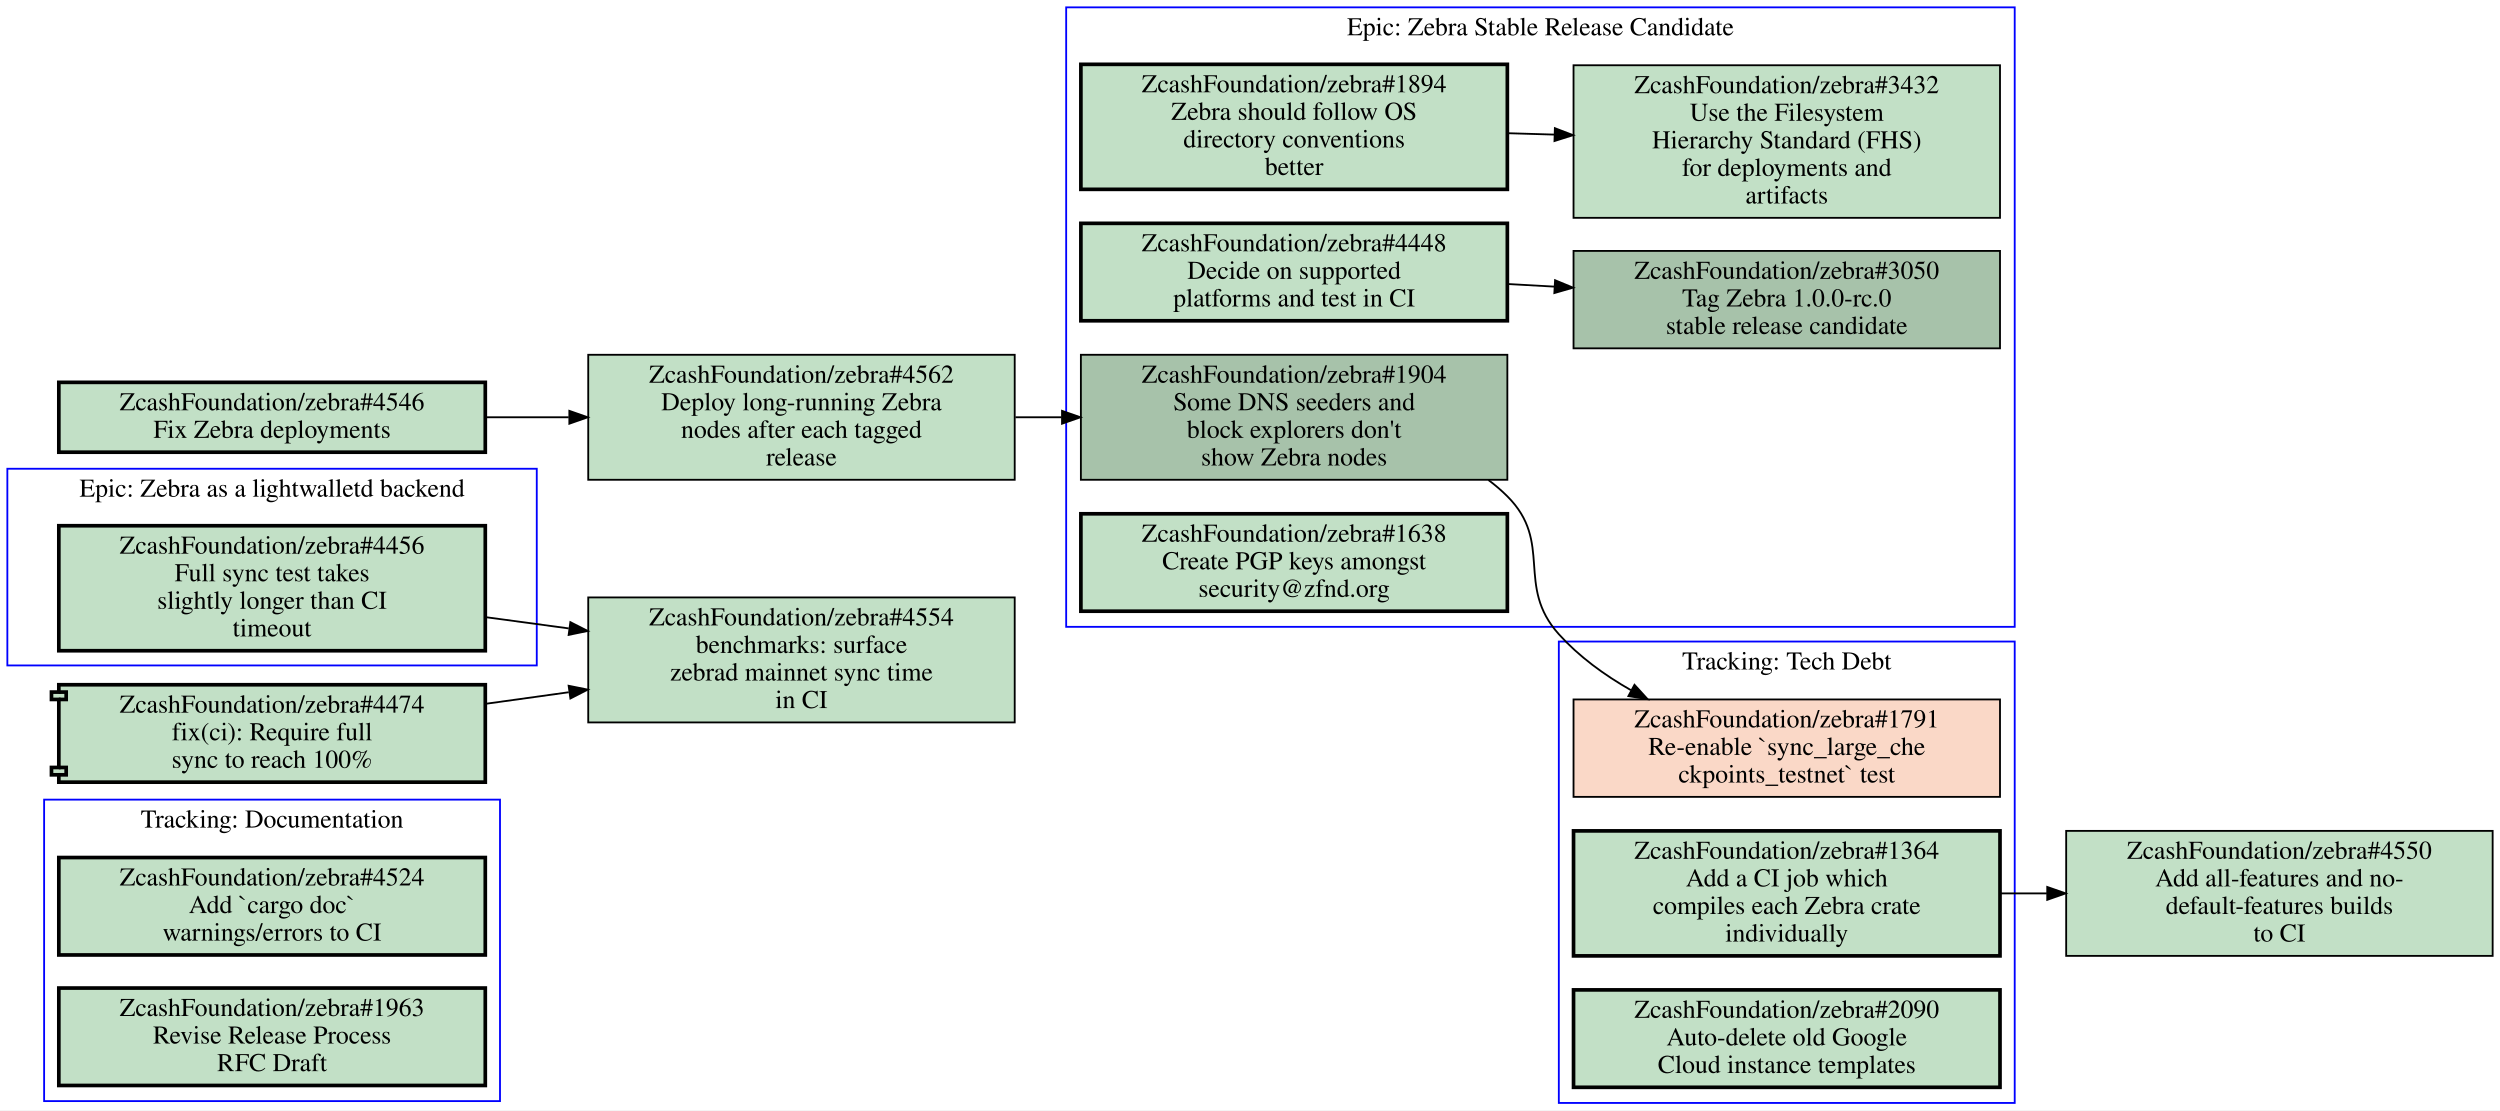
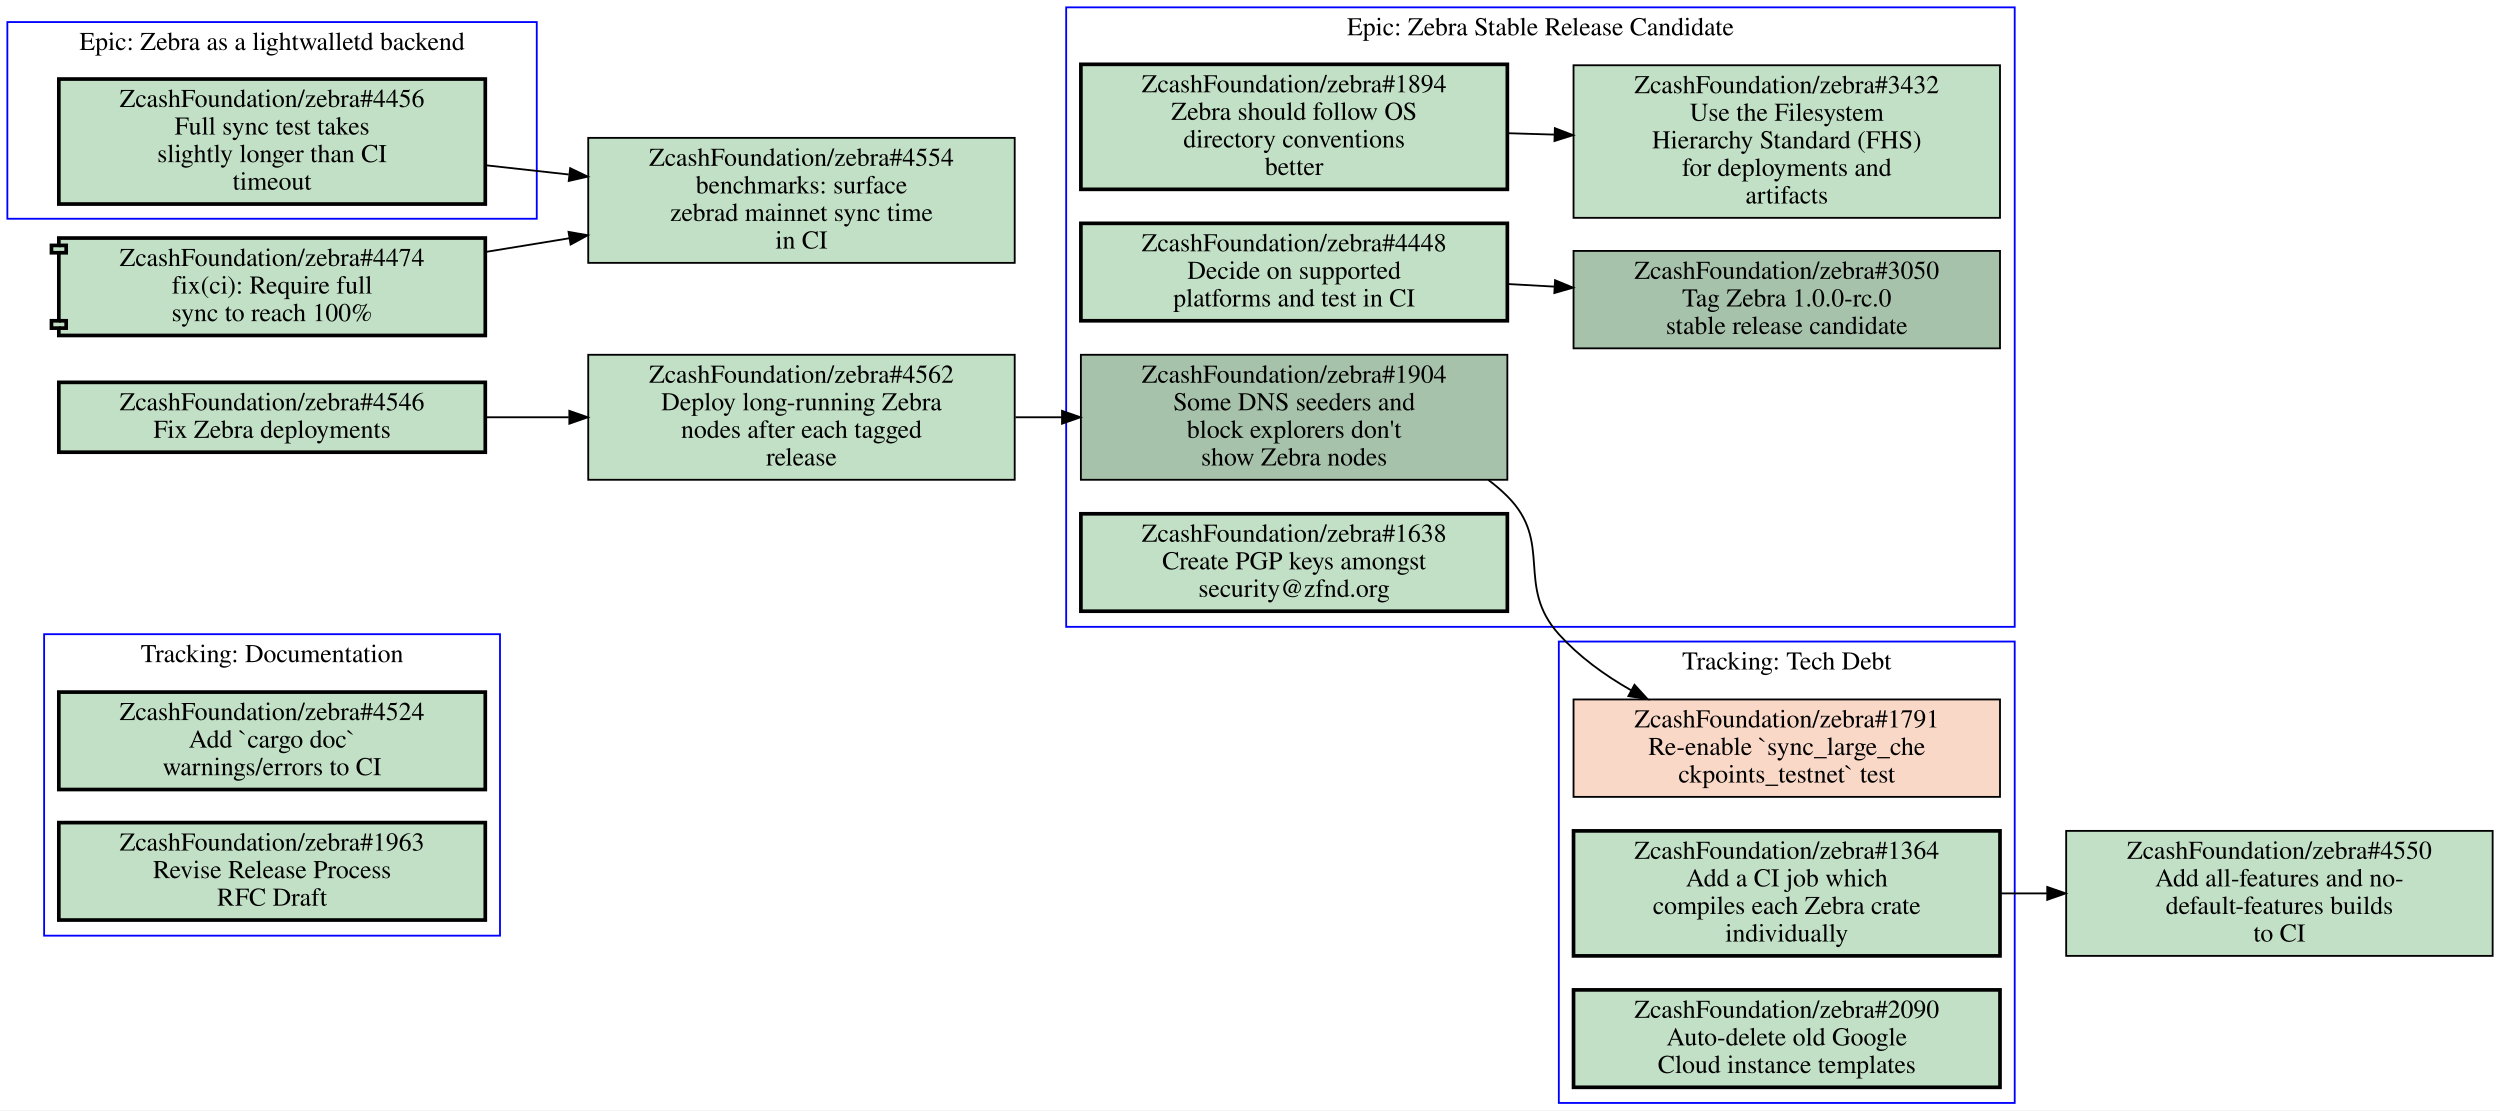
<svg xmlns="http://www.w3.org/2000/svg" xmlns:xlink="http://www.w3.org/1999/xlink" width="1360pt" height="604pt" viewBox="0.00 0.00 1360.00 604.00">
  <g id="graph0" class="graph" transform="scale(1 1) rotate(0) translate(4 600)">
    <polygon fill="#ffffff" stroke="transparent" points="-4,4 -4,-600 1356,-600 1356,4 -4,4" />
    <g id="clust1" class="cluster">
+       <polygon fill="none" stroke="#0000ff" points="576,-259 576,-596 1092,-596 1092,-259 576,-259" />
+       <text text-anchor="middle" x="834" y="-580.8" font-family="Times,serif" font-size="14.00" fill="#000000">Epic: Zebra Stable Release Candidate</text>
+     </g>
+     <g id="clust2" class="cluster">
      <polygon fill="none" stroke="#0000ff" points="844,0 844,-251 1092,-251 1092,0 844,0" />
      <text text-anchor="middle" x="968" y="-235.8" font-family="Times,serif" font-size="14.00" fill="#000000">Tracking: Tech Debt</text>
    </g>
-     <g id="clust2" class="cluster">
-       <polygon fill="none" stroke="#0000ff" points="0,-238 0,-345 288,-345 288,-238 0,-238" />
-       <text text-anchor="middle" x="144" y="-329.8" font-family="Times,serif" font-size="14.00" fill="#000000">Epic: Zebra as a lightwalletd backend</text>
-     </g>
    <g id="clust3" class="cluster">
-       <polygon fill="none" stroke="#0000ff" points="20,-1 20,-165 268,-165 268,-1 20,-1" />
-       <text text-anchor="middle" x="144" y="-149.8" font-family="Times,serif" font-size="14.00" fill="#000000">Tracking: Documentation</text>
+       <polygon fill="none" stroke="#0000ff" points="0,-481 0,-588 288,-588 288,-481 0,-481" />
+       <text text-anchor="middle" x="144" y="-572.8" font-family="Times,serif" font-size="14.00" fill="#000000">Epic: Zebra as a lightwalletd backend</text>
    </g>
    <g id="clust4" class="cluster">
-       <polygon fill="none" stroke="#0000ff" points="576,-259 576,-596 1092,-596 1092,-259 576,-259" />
-       <text text-anchor="middle" x="834" y="-580.8" font-family="Times,serif" font-size="14.00" fill="#000000">Epic: Zebra Stable Release Candidate</text>
-     </g>
-     <g id="node1" class="node closed">
+       <polygon fill="none" stroke="#0000ff" points="20,-91 20,-255 268,-255 268,-91 20,-91" />
+       <text text-anchor="middle" x="144" y="-239.8" font-family="Times,serif" font-size="14.00" fill="#000000">Tracking: Documentation</text>
+     </g>
+     <g id="node1" class="node open">
      <g id="a_node1">
-         <a xlink:href="https://github.com/ZcashFoundation/zebra/issues/1791" xlink:title="ZcashFoundation/zebra#1791&#10;Re-enable `sync_large_che&#10;ckpoints_testnet` test" target="_blank">
-           <polygon fill="#fad8c7" stroke="#000000" points="1084,-219.5 852,-219.5 852,-166.5 1084,-166.5 1084,-219.5" />
-           <text text-anchor="middle" x="968" y="-204.3" font-family="Times,serif" font-size="14.00" fill="#000000">ZcashFoundation/zebra#1791</text>
-           <text text-anchor="middle" x="968" y="-189.3" font-family="Times,serif" font-size="14.00" fill="#000000">Re-enable `sync_large_che</text>
-           <text text-anchor="middle" x="968" y="-174.3" font-family="Times,serif" font-size="14.00" fill="#000000">ckpoints_testnet` test</text>
-         </a>
-       </g>
-     </g>
-     <g id="node2" class="node open">
-       <g id="a_node2">
-         <a xlink:href="https://github.com/ZcashFoundation/zebra/issues/1364" xlink:title="ZcashFoundation/zebra#1364&#10;Add a CI job which&#10;compiles each Zebra crate&#10;individually" target="_blank">
-           <polygon fill="#c2e0c6" stroke="#000000" stroke-width="2" points="1084,-148 852,-148 852,-80 1084,-80 1084,-148" />
-           <text text-anchor="middle" x="968" y="-132.8" font-family="Times,serif" font-size="14.00" fill="#000000">ZcashFoundation/zebra#1364</text>
-           <text text-anchor="middle" x="968" y="-117.8" font-family="Times,serif" font-size="14.00" fill="#000000">Add a CI job which</text>
-           <text text-anchor="middle" x="968" y="-102.8" font-family="Times,serif" font-size="14.00" fill="#000000">compiles each Zebra crate</text>
-           <text text-anchor="middle" x="968" y="-87.8" font-family="Times,serif" font-size="14.00" fill="#000000">individually</text>
-         </a>
-       </g>
-     </g>
-     <g id="node14" class="node open">
-       <g id="a_node14">
-         <a xlink:href="https://github.com/ZcashFoundation/zebra/issues/4550" xlink:title="ZcashFoundation/zebra#4550&#10;Add all-features and no-&#10;default-features builds&#10;to CI" target="_blank">
-           <polygon fill="#c2e0c6" stroke="#000000" points="1352,-148 1120,-148 1120,-80 1352,-80 1352,-148" />
-           <text text-anchor="middle" x="1236" y="-132.8" font-family="Times,serif" font-size="14.00" fill="#000000">ZcashFoundation/zebra#4550</text>
-           <text text-anchor="middle" x="1236" y="-117.8" font-family="Times,serif" font-size="14.00" fill="#000000">Add all-features and no-</text>
-           <text text-anchor="middle" x="1236" y="-102.8" font-family="Times,serif" font-size="14.00" fill="#000000">default-features builds</text>
-           <text text-anchor="middle" x="1236" y="-87.8" font-family="Times,serif" font-size="14.00" fill="#000000">to CI</text>
-         </a>
-       </g>
-     </g>
-     <g id="edge5" class="edge">
-       <path fill="none" stroke="#000000" d="M1084.4,-114C1092.7,-114 1101.1,-114 1109.5,-114" />
-       <polygon fill="#000000" stroke="#000000" points="1109.7,-117.5 1119.7,-114 1109.7,-110.5 1109.7,-117.5" />
-     </g>
-     <g id="node3" class="node open">
-       <g id="a_node3">
-         <a xlink:href="https://github.com/ZcashFoundation/zebra/issues/2090" xlink:title="ZcashFoundation/zebra#2090&#10;Auto-delete old Google&#10;Cloud instance templates" target="_blank">
-           <polygon fill="#c2e0c6" stroke="#000000" stroke-width="2" points="1084,-61.5 852,-61.5 852,-8.5 1084,-8.5 1084,-61.5" />
-           <text text-anchor="middle" x="968" y="-46.3" font-family="Times,serif" font-size="14.00" fill="#000000">ZcashFoundation/zebra#2090</text>
-           <text text-anchor="middle" x="968" y="-31.3" font-family="Times,serif" font-size="14.00" fill="#000000">Auto-delete old Google</text>
-           <text text-anchor="middle" x="968" y="-16.3" font-family="Times,serif" font-size="14.00" fill="#000000">Cloud instance templates</text>
-         </a>
-       </g>
-     </g>
-     <g id="node4" class="node open">
-       <g id="a_node4">
-         <a xlink:href="https://github.com/ZcashFoundation/zebra/issues/4456" xlink:title="ZcashFoundation/zebra#4456&#10;Full sync test takes&#10;slightly longer than CI&#10;timeout" target="_blank">
-           <polygon fill="#c2e0c6" stroke="#000000" stroke-width="2" points="260,-314 28,-314 28,-246 260,-246 260,-314" />
-           <text text-anchor="middle" x="144" y="-298.8" font-family="Times,serif" font-size="14.00" fill="#000000">ZcashFoundation/zebra#4456</text>
-           <text text-anchor="middle" x="144" y="-283.8" font-family="Times,serif" font-size="14.00" fill="#000000">Full sync test takes</text>
-           <text text-anchor="middle" x="144" y="-268.8" font-family="Times,serif" font-size="14.00" fill="#000000">slightly longer than CI</text>
-           <text text-anchor="middle" x="144" y="-253.8" font-family="Times,serif" font-size="14.00" fill="#000000">timeout</text>
-         </a>
-       </g>
-     </g>
-     <g id="node13" class="node open">
-       <g id="a_node13">
-         <a xlink:href="https://github.com/ZcashFoundation/zebra/issues/4554" xlink:title="ZcashFoundation/zebra#4554&#10;benchmarks: surface&#10;zebrad mainnet sync time&#10;in CI" target="_blank">
-           <polygon fill="#c2e0c6" stroke="#000000" points="548,-275 316,-275 316,-207 548,-207 548,-275" />
-           <text text-anchor="middle" x="432" y="-259.8" font-family="Times,serif" font-size="14.00" fill="#000000">ZcashFoundation/zebra#4554</text>
-           <text text-anchor="middle" x="432" y="-244.8" font-family="Times,serif" font-size="14.00" fill="#000000">benchmarks: surface</text>
-           <text text-anchor="middle" x="432" y="-229.8" font-family="Times,serif" font-size="14.00" fill="#000000">zebrad mainnet sync time</text>
-           <text text-anchor="middle" x="432" y="-214.8" font-family="Times,serif" font-size="14.00" fill="#000000">in CI</text>
-         </a>
-       </g>
-     </g>
-     <g id="edge3" class="edge">
-       <path fill="none" stroke="#000000" d="M260.31,-264.25C275.15,-262.24 290.4,-260.18 305.39,-258.14" />
-       <polygon fill="#000000" stroke="#000000" points="306.276,-261.552 315.72,-256.75 305.342,-254.615 306.276,-261.552" />
-     </g>
-     <g id="node5" class="node open">
-       <g id="a_node5">
-         <a xlink:href="https://github.com/ZcashFoundation/zebra/issues/4524" xlink:title="ZcashFoundation/zebra#4524&#10;Add `cargo doc`&#10;warnings/errors to CI" target="_blank">
-           <polygon fill="#c2e0c6" stroke="#000000" stroke-width="2" points="260,-133.5 28,-133.5 28,-80.5 260,-80.5 260,-133.5" />
-           <text text-anchor="middle" x="144" y="-118.3" font-family="Times,serif" font-size="14.00" fill="#000000">ZcashFoundation/zebra#4524</text>
-           <text text-anchor="middle" x="144" y="-103.3" font-family="Times,serif" font-size="14.00" fill="#000000">Add `cargo doc`</text>
-           <text text-anchor="middle" x="144" y="-88.3" font-family="Times,serif" font-size="14.00" fill="#000000">warnings/errors to CI</text>
-         </a>
-       </g>
-     </g>
-     <g id="node6" class="node open">
-       <g id="a_node6">
-         <a xlink:href="https://github.com/ZcashFoundation/zebra/issues/1963" xlink:title="ZcashFoundation/zebra#1963&#10;Revise Release Process&#10;RFC Draft" target="_blank">
-           <polygon fill="#c2e0c6" stroke="#000000" stroke-width="2" points="260,-62.5 28,-62.5 28,-9.5 260,-9.5 260,-62.5" />
-           <text text-anchor="middle" x="144" y="-47.3" font-family="Times,serif" font-size="14.00" fill="#000000">ZcashFoundation/zebra#1963</text>
-           <text text-anchor="middle" x="144" y="-32.3" font-family="Times,serif" font-size="14.00" fill="#000000">Revise Release Process</text>
-           <text text-anchor="middle" x="144" y="-17.3" font-family="Times,serif" font-size="14.00" fill="#000000">RFC Draft</text>
-         </a>
-       </g>
-     </g>
-     <g id="node7" class="node open">
-       <g id="a_node7">
        <a xlink:href="https://github.com/ZcashFoundation/zebra/issues/1894" xlink:title="ZcashFoundation/zebra#1894&#10;Zebra should follow OS&#10;directory conventions&#10;better" target="_blank">
          <polygon fill="#c2e0c6" stroke="#000000" stroke-width="2" points="816,-565 584,-565 584,-497 816,-497 816,-565" />
          <text text-anchor="middle" x="700" y="-549.8" font-family="Times,serif" font-size="14.00" fill="#000000">ZcashFoundation/zebra#1894</text>
          <text text-anchor="middle" x="700" y="-534.8" font-family="Times,serif" font-size="14.00" fill="#000000">Zebra should follow OS</text>
          <text text-anchor="middle" x="700" y="-519.8" font-family="Times,serif" font-size="14.00" fill="#000000">directory conventions</text>
          <text text-anchor="middle" x="700" y="-504.8" font-family="Times,serif" font-size="14.00" fill="#000000">better</text>
        </a>
      </g>
    </g>
-     <g id="node8" class="node open">
-       <g id="a_node8">
+     <g id="node2" class="node open">
+       <g id="a_node2">
        <a xlink:href="https://github.com/ZcashFoundation/zebra/issues/3432" xlink:title="ZcashFoundation/zebra#3432&#10;Use the Filesystem&#10;Hierarchy Standard (FHS)&#10;for deployments and&#10;artifacts" target="_blank">
          <polygon fill="#c2e0c6" stroke="#000000" points="1084,-564.5 852,-564.5 852,-481.5 1084,-481.5 1084,-564.5" />
          <text text-anchor="middle" x="968" y="-549.3" font-family="Times,serif" font-size="14.00" fill="#000000">ZcashFoundation/zebra#3432</text>
          <text text-anchor="middle" x="968" y="-534.3" font-family="Times,serif" font-size="14.00" fill="#000000">Use the Filesystem</text>
          <text text-anchor="middle" x="968" y="-519.3" font-family="Times,serif" font-size="14.00" fill="#000000">Hierarchy Standard (FHS)</text>
          <text text-anchor="middle" x="968" y="-504.3" font-family="Times,serif" font-size="14.00" fill="#000000">for deployments and</text>
          <text text-anchor="middle" x="968" y="-489.3" font-family="Times,serif" font-size="14.00" fill="#000000">artifacts</text>
        </a>
      </g>
    </g>
    <g id="edge1" class="edge">
      <path fill="none" stroke="#000000" d="M816.38,-527.53C824.71,-527.28 833.14,-527.03 841.53,-526.78" />
      <polygon fill="#000000" stroke="#000000" points="841.851,-530.272 851.74,-526.47 841.638,-523.275 841.851,-530.272" />
    </g>
-     <g id="node9" class="node open">
-       <g id="a_node9">
+     <g id="node3" class="node open">
+       <g id="a_node3">
        <a xlink:href="https://github.com/ZcashFoundation/zebra/issues/3050" xlink:title="ZcashFoundation/zebra#3050&#10;Tag Zebra 1.0.0-rc.0&#10;stable release candidate" target="_blank">
          <polygon fill="#a7c2aa" stroke="#000000" points="1084,-463.5 852,-463.5 852,-410.5 1084,-410.5 1084,-463.5" />
          <text text-anchor="middle" x="968" y="-448.3" font-family="Times,serif" font-size="14.00" fill="#000000">ZcashFoundation/zebra#3050</text>
          <text text-anchor="middle" x="968" y="-433.3" font-family="Times,serif" font-size="14.00" fill="#000000">Tag Zebra 1.0.0-rc.0</text>
          <text text-anchor="middle" x="968" y="-418.3" font-family="Times,serif" font-size="14.00" fill="#000000">stable release candidate</text>
        </a>
      </g>
    </g>
-     <g id="node10" class="node open">
-       <g id="a_node10">
+     <g id="node4" class="node open">
+       <g id="a_node4">
        <a xlink:href="https://github.com/ZcashFoundation/zebra/issues/1904" xlink:title="ZcashFoundation/zebra#1904&#10;Some DNS seeders and&#10;block explorers don't&#10;show Zebra nodes" target="_blank">
          <polygon fill="#a7c2aa" stroke="#000000" points="816,-407 584,-407 584,-339 816,-339 816,-407" />
          <text text-anchor="middle" x="700" y="-391.8" font-family="Times,serif" font-size="14.00" fill="#000000">ZcashFoundation/zebra#1904</text>
          <text text-anchor="middle" x="700" y="-376.8" font-family="Times,serif" font-size="14.00" fill="#000000">Some DNS seeders and</text>
          <text text-anchor="middle" x="700" y="-361.8" font-family="Times,serif" font-size="14.00" fill="#000000">block explorers don't</text>
          <text text-anchor="middle" x="700" y="-346.8" font-family="Times,serif" font-size="14.00" fill="#000000">show Zebra nodes</text>
        </a>
      </g>
    </g>
+     <g id="node7" class="node closed">
+       <g id="a_node7">
+         <a xlink:href="https://github.com/ZcashFoundation/zebra/issues/1791" xlink:title="ZcashFoundation/zebra#1791&#10;Re-enable `sync_large_che&#10;ckpoints_testnet` test" target="_blank">
+           <polygon fill="#fad8c7" stroke="#000000" points="1084,-219.5 852,-219.5 852,-166.5 1084,-166.5 1084,-219.5" />
+           <text text-anchor="middle" x="968" y="-204.3" font-family="Times,serif" font-size="14.00" fill="#000000">ZcashFoundation/zebra#1791</text>
+           <text text-anchor="middle" x="968" y="-189.3" font-family="Times,serif" font-size="14.00" fill="#000000">Re-enable `sync_large_che</text>
+           <text text-anchor="middle" x="968" y="-174.3" font-family="Times,serif" font-size="14.00" fill="#000000">ckpoints_testnet` test</text>
+         </a>
+       </g>
+     </g>
    <g id="edge4" class="edge">
      <path fill="none" stroke="#000000" d="M805.71,-338.87C809.36,-336.14 812.81,-333.19 816,-330 841.19,-304.87 820.21,-281.46 844,-255 854.93,-242.85 868.78,-232.78 883.24,-224.54" />
      <polygon fill="#000000" stroke="#000000" points="885.162,-227.48 892.3,-219.65 881.838,-221.32 885.162,-227.48" />
    </g>
-     <g id="node11" class="node open">
-       <g id="a_node11">
+     <g id="node5" class="node open">
+       <g id="a_node5">
        <a xlink:href="https://github.com/ZcashFoundation/zebra/issues/4448" xlink:title="ZcashFoundation/zebra#4448&#10;Decide on supported&#10;platforms and test in CI" target="_blank">
          <polygon fill="#c2e0c6" stroke="#000000" stroke-width="2" points="816,-478.5 584,-478.5 584,-425.5 816,-425.5 816,-478.5" />
          <text text-anchor="middle" x="700" y="-463.3" font-family="Times,serif" font-size="14.00" fill="#000000">ZcashFoundation/zebra#4448</text>
          <text text-anchor="middle" x="700" y="-448.3" font-family="Times,serif" font-size="14.00" fill="#000000">Decide on supported</text>
          <text text-anchor="middle" x="700" y="-433.3" font-family="Times,serif" font-size="14.00" fill="#000000">platforms and test in CI</text>
        </a>
      </g>
    </g>
    <g id="edge2" class="edge">
      <path fill="none" stroke="#000000" d="M816.38,-445.49C824.71,-445.02 833.14,-444.55 841.53,-444.08" />
      <polygon fill="#000000" stroke="#000000" points="841.951,-447.562 851.74,-443.51 841.56,-440.573 841.951,-447.562" />
    </g>
-     <g id="node12" class="node open">
-       <g id="a_node12">
+     <g id="node6" class="node open">
+       <g id="a_node6">
        <a xlink:href="https://github.com/ZcashFoundation/zebra/issues/1638" xlink:title="ZcashFoundation/zebra#1638&#10;Create PGP keys amongst&#10;security@zfnd.org" target="_blank">
          <polygon fill="#c2e0c6" stroke="#000000" stroke-width="2" points="816,-320.5 584,-320.5 584,-267.5 816,-267.5 816,-320.5" />
          <text text-anchor="middle" x="700" y="-305.3" font-family="Times,serif" font-size="14.00" fill="#000000">ZcashFoundation/zebra#1638</text>
          <text text-anchor="middle" x="700" y="-290.3" font-family="Times,serif" font-size="14.00" fill="#000000">Create PGP keys amongst</text>
          <text text-anchor="middle" x="700" y="-275.3" font-family="Times,serif" font-size="14.00" fill="#000000">security@zfnd.org</text>
        </a>
      </g>
    </g>
+     <g id="node8" class="node open">
+       <g id="a_node8">
+         <a xlink:href="https://github.com/ZcashFoundation/zebra/issues/1364" xlink:title="ZcashFoundation/zebra#1364&#10;Add a CI job which&#10;compiles each Zebra crate&#10;individually" target="_blank">
+           <polygon fill="#c2e0c6" stroke="#000000" stroke-width="2" points="1084,-148 852,-148 852,-80 1084,-80 1084,-148" />
+           <text text-anchor="middle" x="968" y="-132.8" font-family="Times,serif" font-size="14.00" fill="#000000">ZcashFoundation/zebra#1364</text>
+           <text text-anchor="middle" x="968" y="-117.8" font-family="Times,serif" font-size="14.00" fill="#000000">Add a CI job which</text>
+           <text text-anchor="middle" x="968" y="-102.8" font-family="Times,serif" font-size="14.00" fill="#000000">compiles each Zebra crate</text>
+           <text text-anchor="middle" x="968" y="-87.8" font-family="Times,serif" font-size="14.00" fill="#000000">individually</text>
+         </a>
+       </g>
+     </g>
+     <g id="node13" class="node open">
+       <g id="a_node13">
+         <a xlink:href="https://github.com/ZcashFoundation/zebra/issues/4550" xlink:title="ZcashFoundation/zebra#4550&#10;Add all-features and no-&#10;default-features builds&#10;to CI" target="_blank">
+           <polygon fill="#c2e0c6" stroke="#000000" points="1352,-148 1120,-148 1120,-80 1352,-80 1352,-148" />
+           <text text-anchor="middle" x="1236" y="-132.8" font-family="Times,serif" font-size="14.00" fill="#000000">ZcashFoundation/zebra#4550</text>
+           <text text-anchor="middle" x="1236" y="-117.8" font-family="Times,serif" font-size="14.00" fill="#000000">Add all-features and no-</text>
+           <text text-anchor="middle" x="1236" y="-102.8" font-family="Times,serif" font-size="14.00" fill="#000000">default-features builds</text>
+           <text text-anchor="middle" x="1236" y="-87.8" font-family="Times,serif" font-size="14.00" fill="#000000">to CI</text>
+         </a>
+       </g>
+     </g>
+     <g id="edge3" class="edge">
+       <path fill="none" stroke="#000000" d="M1084.4,-114C1092.7,-114 1101.1,-114 1109.5,-114" />
+       <polygon fill="#000000" stroke="#000000" points="1109.7,-117.5 1119.7,-114 1109.7,-110.5 1109.7,-117.5" />
+     </g>
+     <g id="node9" class="node open">
+       <g id="a_node9">
+         <a xlink:href="https://github.com/ZcashFoundation/zebra/issues/2090" xlink:title="ZcashFoundation/zebra#2090&#10;Auto-delete old Google&#10;Cloud instance templates" target="_blank">
+           <polygon fill="#c2e0c6" stroke="#000000" stroke-width="2" points="1084,-61.5 852,-61.5 852,-8.5 1084,-8.5 1084,-61.5" />
+           <text text-anchor="middle" x="968" y="-46.3" font-family="Times,serif" font-size="14.00" fill="#000000">ZcashFoundation/zebra#2090</text>
+           <text text-anchor="middle" x="968" y="-31.3" font-family="Times,serif" font-size="14.00" fill="#000000">Auto-delete old Google</text>
+           <text text-anchor="middle" x="968" y="-16.3" font-family="Times,serif" font-size="14.00" fill="#000000">Cloud instance templates</text>
+         </a>
+       </g>
+     </g>
+     <g id="node10" class="node open">
+       <g id="a_node10">
+         <a xlink:href="https://github.com/ZcashFoundation/zebra/issues/4456" xlink:title="ZcashFoundation/zebra#4456&#10;Full sync test takes&#10;slightly longer than CI&#10;timeout" target="_blank">
+           <polygon fill="#c2e0c6" stroke="#000000" stroke-width="2" points="260,-557 28,-557 28,-489 260,-489 260,-557" />
+           <text text-anchor="middle" x="144" y="-541.8" font-family="Times,serif" font-size="14.00" fill="#000000">ZcashFoundation/zebra#4456</text>
+           <text text-anchor="middle" x="144" y="-526.8" font-family="Times,serif" font-size="14.00" fill="#000000">Full sync test takes</text>
+           <text text-anchor="middle" x="144" y="-511.8" font-family="Times,serif" font-size="14.00" fill="#000000">slightly longer than CI</text>
+           <text text-anchor="middle" x="144" y="-496.8" font-family="Times,serif" font-size="14.00" fill="#000000">timeout</text>
+         </a>
+       </g>
+     </g>
+     <g id="node14" class="node open">
+       <g id="a_node14">
+         <a xlink:href="https://github.com/ZcashFoundation/zebra/issues/4554" xlink:title="ZcashFoundation/zebra#4554&#10;benchmarks: surface&#10;zebrad mainnet sync time&#10;in CI" target="_blank">
+           <polygon fill="#c2e0c6" stroke="#000000" points="548,-525 316,-525 316,-457 548,-457 548,-525" />
+           <text text-anchor="middle" x="432" y="-509.8" font-family="Times,serif" font-size="14.00" fill="#000000">ZcashFoundation/zebra#4554</text>
+           <text text-anchor="middle" x="432" y="-494.8" font-family="Times,serif" font-size="14.00" fill="#000000">benchmarks: surface</text>
+           <text text-anchor="middle" x="432" y="-479.8" font-family="Times,serif" font-size="14.00" fill="#000000">zebrad mainnet sync time</text>
+           <text text-anchor="middle" x="432" y="-464.8" font-family="Times,serif" font-size="14.00" fill="#000000">in CI</text>
+         </a>
+       </g>
+     </g>
+     <g id="edge5" class="edge">
+       <path fill="none" stroke="#000000" d="M260.31,-510.08C275.15,-508.43 290.4,-506.73 305.39,-505.07" />
+       <polygon fill="#000000" stroke="#000000" points="306.169,-508.505 315.72,-503.92 305.394,-501.548 306.169,-508.505" />
+     </g>
+     <g id="node11" class="node open">
+       <g id="a_node11">
+         <a xlink:href="https://github.com/ZcashFoundation/zebra/issues/4524" xlink:title="ZcashFoundation/zebra#4524&#10;Add `cargo doc`&#10;warnings/errors to CI" target="_blank">
+           <polygon fill="#c2e0c6" stroke="#000000" stroke-width="2" points="260,-223.5 28,-223.5 28,-170.5 260,-170.5 260,-223.5" />
+           <text text-anchor="middle" x="144" y="-208.3" font-family="Times,serif" font-size="14.00" fill="#000000">ZcashFoundation/zebra#4524</text>
+           <text text-anchor="middle" x="144" y="-193.3" font-family="Times,serif" font-size="14.00" fill="#000000">Add `cargo doc`</text>
+           <text text-anchor="middle" x="144" y="-178.3" font-family="Times,serif" font-size="14.00" fill="#000000">warnings/errors to CI</text>
+         </a>
+       </g>
+     </g>
+     <g id="node12" class="node open">
+       <g id="a_node12">
+         <a xlink:href="https://github.com/ZcashFoundation/zebra/issues/1963" xlink:title="ZcashFoundation/zebra#1963&#10;Revise Release Process&#10;RFC Draft" target="_blank">
+           <polygon fill="#c2e0c6" stroke="#000000" stroke-width="2" points="260,-152.5 28,-152.5 28,-99.5 260,-99.5 260,-152.5" />
+           <text text-anchor="middle" x="144" y="-137.3" font-family="Times,serif" font-size="14.00" fill="#000000">ZcashFoundation/zebra#1963</text>
+           <text text-anchor="middle" x="144" y="-122.3" font-family="Times,serif" font-size="14.00" fill="#000000">Revise Release Process</text>
+           <text text-anchor="middle" x="144" y="-107.3" font-family="Times,serif" font-size="14.00" fill="#000000">RFC Draft</text>
+         </a>
+       </g>
+     </g>
    <g id="node15" class="node open">
      <g id="a_node15">
        <a xlink:href="https://github.com/ZcashFoundation/zebra/pull/4474" xlink:title="ZcashFoundation/zebra#4474&#10;fix(ci): Require full&#10;sync to reach 100%" target="_blank">
-           <polygon fill="#c2e0c6" stroke="#000000" stroke-width="2" points="260,-227.5 28,-227.5 28,-223.5 24,-223.5 24,-219.5 28,-219.5 28,-182.5 24,-182.5 24,-178.5 28,-178.5 28,-174.5 260,-174.5 260,-227.5" />
-           <polyline fill="none" stroke="#000000" stroke-width="2" points="28,-223.5 32,-223.5 32,-219.5 28,-219.5 " />
-           <polyline fill="none" stroke="#000000" stroke-width="2" points="28,-182.5 32,-182.5 32,-178.5 28,-178.5 " />
-           <text text-anchor="middle" x="144" y="-212.3" font-family="Times,serif" font-size="14.00" fill="#000000">ZcashFoundation/zebra#4474</text>
-           <text text-anchor="middle" x="144" y="-197.3" font-family="Times,serif" font-size="14.00" fill="#000000">fix(ci): Require full</text>
-           <text text-anchor="middle" x="144" y="-182.3" font-family="Times,serif" font-size="14.00" fill="#000000">sync to reach 100%</text>
+           <polygon fill="#c2e0c6" stroke="#000000" stroke-width="2" points="260,-470.5 28,-470.5 28,-466.5 24,-466.5 24,-462.5 28,-462.5 28,-425.5 24,-425.5 24,-421.5 28,-421.5 28,-417.5 260,-417.5 260,-470.5" />
+           <polyline fill="none" stroke="#000000" stroke-width="2" points="28,-466.5 32,-466.5 32,-462.5 28,-462.5 " />
+           <polyline fill="none" stroke="#000000" stroke-width="2" points="28,-425.5 32,-425.5 32,-421.5 28,-421.5 " />
+           <text text-anchor="middle" x="144" y="-455.3" font-family="Times,serif" font-size="14.00" fill="#000000">ZcashFoundation/zebra#4474</text>
+           <text text-anchor="middle" x="144" y="-440.3" font-family="Times,serif" font-size="14.00" fill="#000000">fix(ci): Require full</text>
+           <text text-anchor="middle" x="144" y="-425.3" font-family="Times,serif" font-size="14.00" fill="#000000">sync to reach 100%</text>
        </a>
      </g>
    </g>
    <g id="edge6" class="edge">
-       <path fill="none" stroke="#000000" d="M260.31,-217.15C275.15,-219.22 290.4,-221.33 305.39,-223.42" />
-       <polygon fill="#000000" stroke="#000000" points="305.334,-226.946 315.72,-224.85 306.294,-220.012 305.334,-226.946" />
+       <path fill="none" stroke="#000000" d="M260.31,-462.98C275.29,-465.43 290.69,-467.94 305.83,-470.41" />
+       <polygon fill="#000000" stroke="#000000" points="305.288,-473.868 315.72,-472.02 306.412,-466.959 305.288,-473.868" />
    </g>
    <g id="node16" class="node open">
      <g id="a_node16">
        <a xlink:href="https://github.com/ZcashFoundation/zebra/issues/4546" xlink:title="ZcashFoundation/zebra#4546&#10;Fix Zebra deployments" target="_blank">
          <polygon fill="#c2e0c6" stroke="#000000" stroke-width="2" points="260,-392 28,-392 28,-354 260,-354 260,-392" />
          <text text-anchor="middle" x="144" y="-376.8" font-family="Times,serif" font-size="14.00" fill="#000000">ZcashFoundation/zebra#4546</text>
          <text text-anchor="middle" x="144" y="-361.8" font-family="Times,serif" font-size="14.00" fill="#000000">Fix Zebra deployments</text>
        </a>
      </g>
    </g>
    <g id="node17" class="node open">
      <g id="a_node17">
        <a xlink:href="https://github.com/ZcashFoundation/zebra/issues/4562" xlink:title="ZcashFoundation/zebra#4562&#10;Deploy long-running Zebra&#10;nodes after each tagged&#10;release" target="_blank">
          <polygon fill="#c2e0c6" stroke="#000000" points="548,-407 316,-407 316,-339 548,-339 548,-407" />
          <text text-anchor="middle" x="432" y="-391.8" font-family="Times,serif" font-size="14.00" fill="#000000">ZcashFoundation/zebra#4562</text>
          <text text-anchor="middle" x="432" y="-376.8" font-family="Times,serif" font-size="14.00" fill="#000000">Deploy long-running Zebra</text>
          <text text-anchor="middle" x="432" y="-361.8" font-family="Times,serif" font-size="14.00" fill="#000000">nodes after each tagged</text>
          <text text-anchor="middle" x="432" y="-346.8" font-family="Times,serif" font-size="14.00" fill="#000000">release</text>
        </a>
      </g>
    </g>
    <g id="edge7" class="edge">
      <path fill="none" stroke="#000000" d="M260.31,-373C275.15,-373 290.4,-373 305.39,-373" />
      <polygon fill="#000000" stroke="#000000" points="305.72,-376.5 315.72,-373 305.72,-369.5 305.72,-376.5" />
    </g>
    <g id="edge8" class="edge">
      <path fill="none" stroke="#000000" d="M548.38,-373C556.71,-373 565.14,-373 573.53,-373" />
      <polygon fill="#000000" stroke="#000000" points="573.74,-376.5 583.74,-373 573.74,-369.5 573.74,-376.5" />
    </g>
  </g>
</svg>
